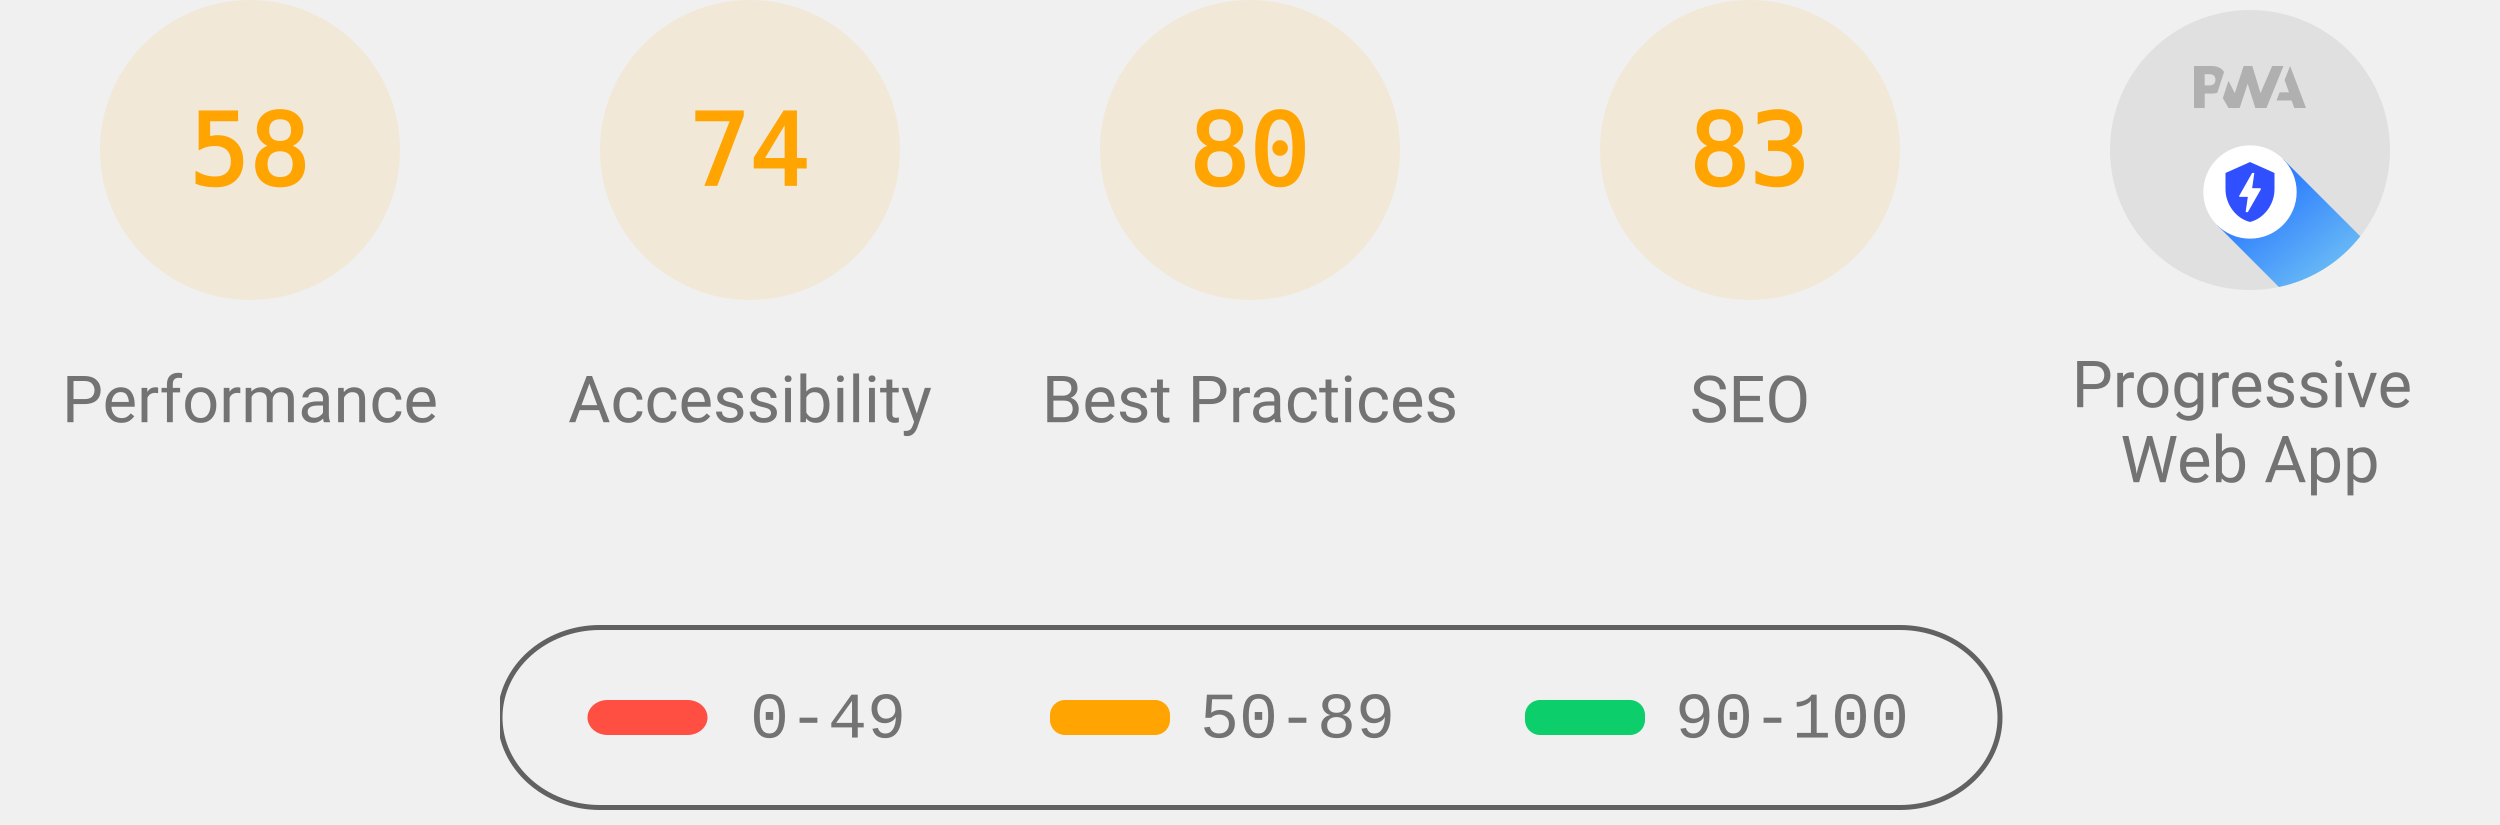
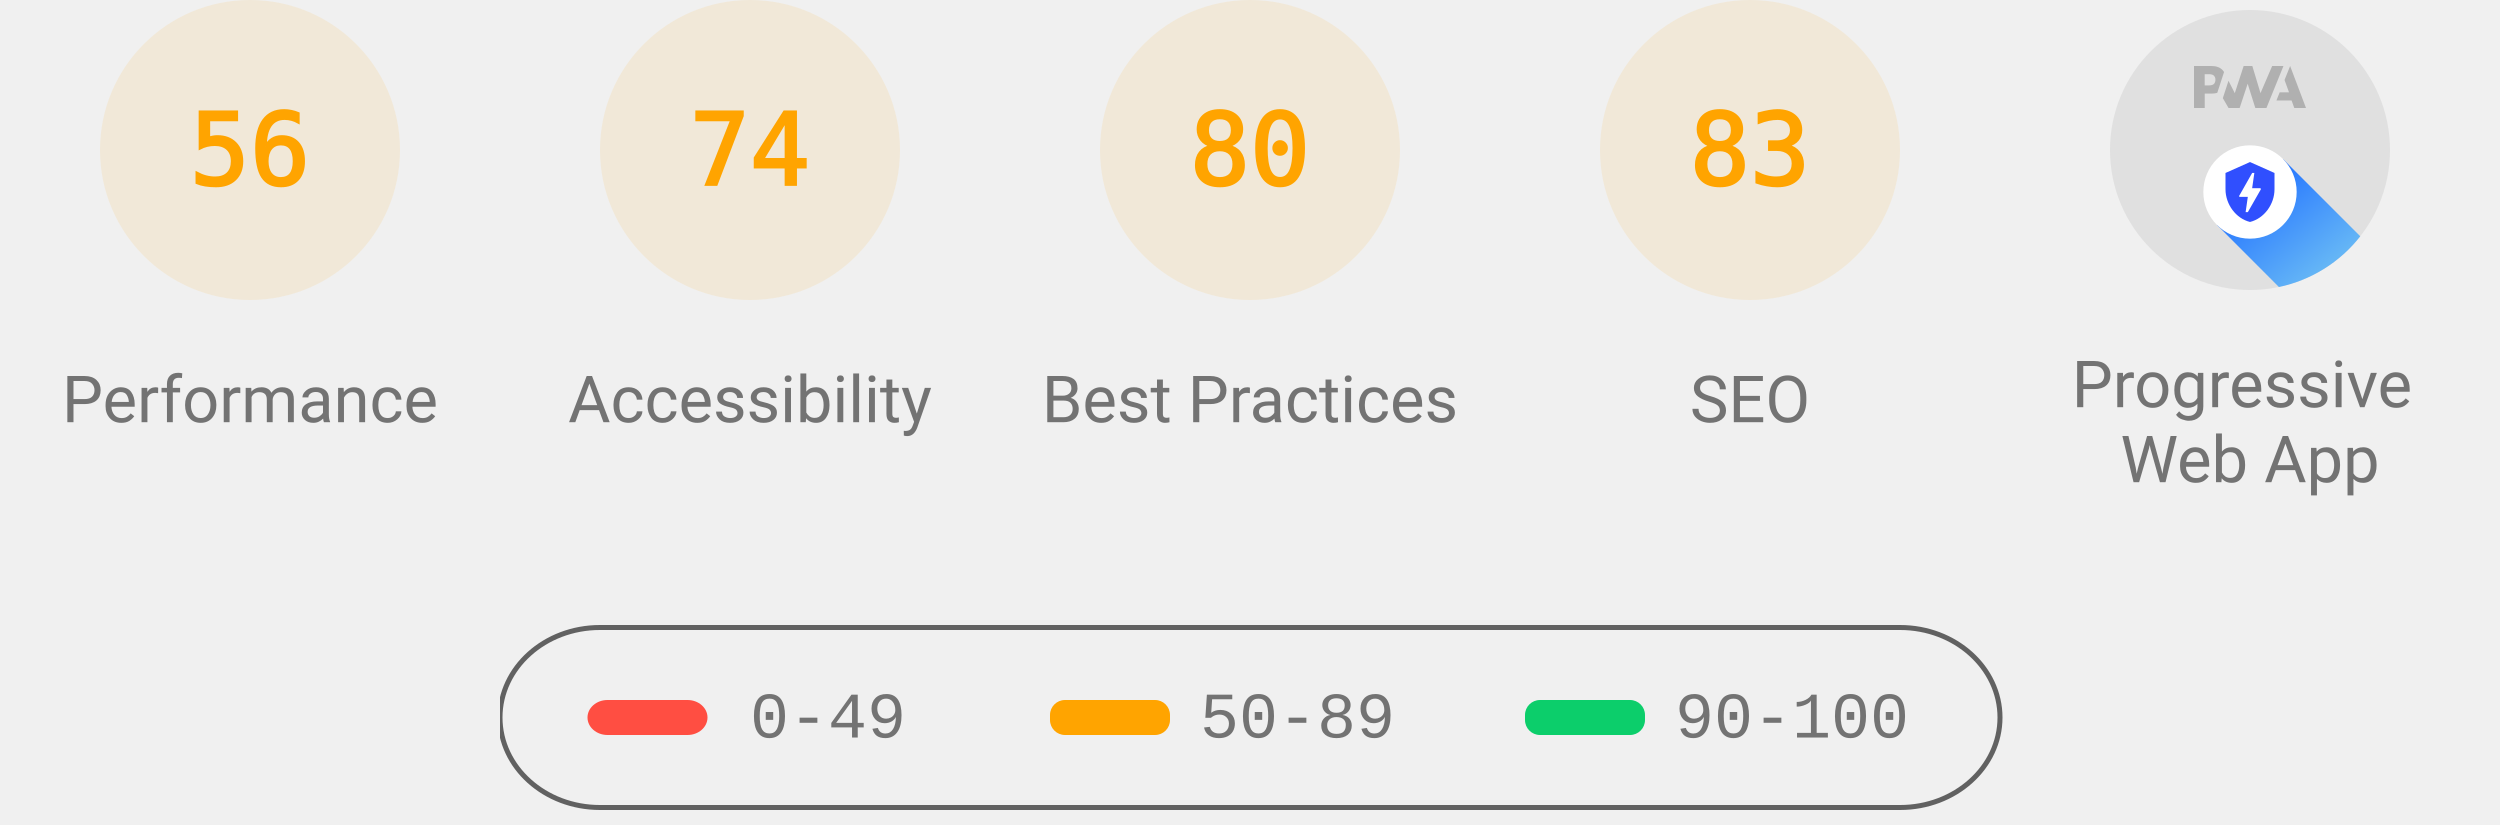
<svg xmlns="http://www.w3.org/2000/svg" class="theme--agnostic" fill="none" width="1000" height="330">
  <style>
			.gauge-base {
				opacity: 0.1
			}

			.gauge-arc {
				fill: none;
				animation-delay: 250ms;
				stroke-linecap: round;
				transform: rotate(-90deg);
				transform-origin: 100px 60px;
				animation: load-gauge 1s ease forwards
			}

			.guage-text {
				font-size: 40px;
				font-family: monospace;
				text-align: center
			}

			.guage-red {
				color: #ff4e42;
				fill: #ff4e42;
				stroke: #ff4e42
			}
			.guage-orange {
				color: #ffa400;
				fill: #ffa400;
				stroke: #ffa400
			}
			.guage-green {
				color: #0cce6b;
				fill: #0cce6b;
				stroke: #0cce6b
			}
			.theme--agnostic .guage-undefined {
				color: #5c5c5c;
				fill: #5c5c5c;
				stroke: #5c5c5c
			}
			.theme--light .guage-undefined {
				color: #1e1e1e;
				fill: #1e1e1e;
				stroke: #1e1e1e
			}
			.theme--dark .guage-undefined {
				color: #f5f5f5;
				fill: #f5f5f5;
				stroke: #f5f5f5
			}

			.guage-title {
				stroke: none;
				font-size: 26px;
				line-height: 26px;
				font-family: Roboto, Halvetica, Arial, sans-serif
			}
			.metric.guage-title {
				font-family: 'Courier New', Courier, monospace
			}
			.theme--agnostic .guage-title {
				color: #737373;
				fill: #737373
			}
			.theme--light .guage-title {
				color: #212121;
				fill: #212121
			}
			.theme--dark .guage-title {
				color: #f5f5f5;
				fill: #f5f5f5
			}

			@keyframes load-gauge {
				from {
					stroke-dasharray: 0 352.858
				}
			}
			.lh-gauge--pwa__disc {
				fill: #e0e0e0
			}
			.lh-gauge--pwa__logo {
				position: relative;
				fill: #b0b0b0
			}
			.lh-gauge--pwa__invisible {
				display: none
			}
			.lh-gauge--pwa__visible {
				display: inline
			}
			.guage-invisible {
				display: none
			}
			.lh-gauge--pwa__logo--primary-color {
				fill: #304ffe
			}
			.theme--agnostic .lh-gauge--pwa__logo--secondary-color {
				fill: #787878
			}
			.theme--light .lh-gauge--pwa__logo--secondary-color {
				fill: #3d3d3d
			}
			.theme--dark .lh-gauge--pwa__logo--secondary-color {
				fill: #d8b6b6
			}
			.theme--light #svg_2 {
				stroke: #00000022
			}
			.theme--agnostic #svg_2 {
				stroke: #616161
			}
			.theme--light #svg_2 {
				stroke: #00000022
			}
			.theme--dark #svg_2 {
				stroke: #f5f5f566
			}
		</style>
  <svg class="guage-div guage-perf guage-orange" viewBox="0 0 200 200" width="200" height="200" x="0" y="0">
    <circle class="gauge-base" r="56" cx="100" cy="60" stroke-width="8" />
-     <circle class="gauge-arc guage-arc-1" r="56" cx="100" cy="60" stroke-width="8" style="stroke-dasharray: 204.078, 351.858;" />
-     <text class="guage-text" x="100px" y="60px" alignment-baseline="central" dominant-baseline="central" text-anchor="middle">58</text>
+     <circle class="gauge-arc guage-arc-1" r="56" cx="100" cy="60" stroke-width="8" style="stroke-dasharray: 197.04, 351.858;" />
+     <text class="guage-text" x="100px" y="60px" alignment-baseline="central" dominant-baseline="central" text-anchor="middle">56</text>
    <text class="guage-title" x="100px" y="160px" alignment-baseline="central" dominant-baseline="central" text-anchor="middle">Performance</text>
  </svg>
  <svg class="guage-div guage-acc guage-orange" viewBox="0 0 200 200" width="200" height="200" x="200" y="0">
    <circle class="gauge-base" r="56" cx="100" cy="60" stroke-width="8" />
    <circle class="gauge-arc guage-arc-2" r="56" cx="100" cy="60" stroke-width="8" style="stroke-dasharray: 260.375, 351.858;" />
    <text class="guage-text" x="100px" y="60px" alignment-baseline="central" dominant-baseline="central" text-anchor="middle">74</text>
    <text class="guage-title" x="100px" y="160px" alignment-baseline="central" dominant-baseline="central" text-anchor="middle">Accessibility</text>
  </svg>
  <svg class="guage-div guage-best guage-orange" viewBox="0 0 200 200" width="200" height="200" x="400" y="0">
    <circle class="gauge-base" r="56" cx="100" cy="60" stroke-width="8" />
    <circle class="gauge-arc guage-arc-3" r="56" cx="100" cy="60" stroke-width="8" style="stroke-dasharray: 281.486, 351.858;" />
    <text class="guage-text" x="100px" y="60px" alignment-baseline="central" dominant-baseline="central" text-anchor="middle">80</text>
    <text class="guage-title" x="100px" y="160px" alignment-baseline="central" dominant-baseline="central" text-anchor="middle">Best Practices</text>
  </svg>
  <svg class="guage-div guage-seo guage-orange" viewBox="0 0 200 200" width="200" height="200" x="600" y="0">
    <circle class="gauge-base" r="56" cx="100" cy="60" stroke-width="8" />
    <circle class="gauge-arc guage-arc-4" r="56" cx="100" cy="60" stroke-width="8" style="stroke-dasharray: 292.042, 351.858;" />
    <text class="guage-text" x="100px" y="60px" alignment-baseline="central" dominant-baseline="central" text-anchor="middle">83</text>
    <text class="guage-title" x="100px" y="160px" alignment-baseline="central" dominant-baseline="central" text-anchor="middle">SEO</text>
  </svg>
  <svg class="guage-div guage-pwa " viewBox="0 0 200 200" width="200" height="200" x="800" y="0">
    <svg viewBox="0 0 60 60" width="112" height="112" x="44" y="4">
      <defs>
        <linearGradient id="lh-gauge--pwa__check-circle__gradient-0" x1="50%" y1="0%" x2="50%" y2="100%">
          <stop stop-color="#00C852" offset="0%" />
          <stop stop-color="#009688" offset="100%" />
        </linearGradient>
        <linearGradient id="lh-gauge--pwa__installable__shadow-gradient-0" x1="76.056%" x2="24.111%" y1="82.995%" y2="24.735%">
          <stop stop-color="#A5D6A7" offset="0%" />
          <stop stop-color="#80CBC4" offset="100%" />
        </linearGradient>
        <linearGradient id="lh-gauge--pwa__fast-reliable__shadow-gradient-0" x1="76.056%" y1="82.995%" x2="25.678%" y2="26.493%">
          <stop stop-color="#64B5F6" offset="0%" />
          <stop stop-color="#2979FF" offset="100%" />
        </linearGradient>
        <g id="lh-gauge--pwa__fast-reliable-badge-0">
          <circle fill="#FFFFFF" cx="10" cy="10" r="10" />
          <path fill="#304FFE" d="M10 3.58l5.25 2.34v3.5c0 3.23-2.24 6.26-5.25 7-3.01-.74-5.25-3.77-5.25-7v-3.5L10 3.58zm-.47 10.74l2.76-4.83.03-.07c.04-.08 0-.24-.22-.24h-1.64l.47-3.26h-.47l-2.7 4.77c-.02.01.05-.1-.04.05-.09.16-.1.31.18.31h1.63l-.47 3.27h.47z" />
        </g>
        <g id="lh-gauge--pwa__installable-badge-0">
          <circle fill="#FFFFFF" cx="10" cy="10" r="10" />
          <path fill="#009688" d="M10 4.167A5.835 5.835 0 0 0 4.167 10 5.835 5.835 0 0 0 10 15.833 5.835 5.835 0 0 0 15.833 10 5.835 5.835 0 0 0 10 4.167zm2.917 6.416h-2.334v2.334H9.417v-2.334H7.083V9.417h2.334V7.083h1.166v2.334h2.334v1.166z" />
        </g>
      </defs>
      <g stroke="none" fill-rule="nonzero">
        <circle class="lh-gauge--pwa__disc" cx="30" cy="30" r="30" />
        <g class="lh-gauge--pwa__logo">
          <path d="M35.66 19.39l.7-1.75h2L37.4 15 38.6 12l3.4 9h-2.51l-.58-1.61z" />
          <path d="M33.52 21l3.65-9h-2.42l-2.5 5.82L30.5 12h-1.86l-1.9 5.82-1.35-2.65-1.21 3.72L25.4 21h2.38l1.72-5.2 1.64 5.2z" />
          <path fill-rule="nonzero" d="M20.3 17.91h1.48c.45 0 .85-.05 1.2-.15l.39-1.18 1.07-3.3a2.64 2.64 0 0 0-.28-.37c-.55-.6-1.36-.91-2.42-.91H18v9h2.3V17.9zm1.96-3.84c.22.22.33.5.33.87 0 .36-.1.65-.29.87-.2.23-.59.35-1.15.35h-.86v-2.41h.87c.52 0 .89.1 1.1.32z" />
        </g>
        <rect class="lh-gauge--pwa__component lh-gauge--pwa__na-line lh-gauge--pwa__invisible" fill="#FFFFFF" x="20" y="32" width="20" height="4" rx="2" />
        <g class="lh-gauge--pwa__component lh-gauge--pwa__fast-reliable-badge lh-gauge--pwa__visible" transform="translate(20, 29)">
          <path fill="url(#lh-gauge--pwa__fast-reliable__shadow-gradient-0)" d="M33.63 19.49A30 30 0 0 1 16.2 30.36L3 17.14 17.14 3l16.49 16.49z" />
          <use href="#lh-gauge--pwa__fast-reliable-badge-0" />
        </g>
        <g class="lh-gauge--pwa__component lh-gauge--pwa__installable-badge lh-gauge--pwa__invisible" transform="translate(20, 29)">
          <path fill="url(#lh-gauge--pwa__installable__shadow-gradient-0)" d="M33.629 19.487c-4.272 5.453-10.391 9.39-17.415 10.869L3 17.142 17.142 3 33.63 19.487z" />
          <use href="#lh-gauge--pwa__installable-badge-0" />
        </g>
        <g class="lh-gauge--pwa__component lh-gauge--pwa__fast-reliable-installable-badges lh-gauge--pwa__invisible">
          <g transform="translate(8, 29)">
            <path fill="url(#lh-gauge--pwa__fast-reliable__shadow-gradient-0)" d="M16.321 30.463L3 17.143 17.142 3l22.365 22.365A29.864 29.864 0 0 1 22 31c-1.942 0-3.84-.184-5.679-.537z" />
            <use href="#lh-gauge--pwa__fast-reliable-badge-0" />
          </g>
          <g transform="translate(32, 29)">
            <path fill="url(#lh-gauge--pwa__installable__shadow-gradient-0)" d="M25.982 11.84a30.107 30.107 0 0 1-13.08 15.203L3 17.143 17.142 3l8.84 8.84z" />
            <use href="#lh-gauge--pwa__installable-badge-0" />
          </g>
        </g>
        <g class="lh-gauge--pwa__component lh-gauge--pwa__check-circle lh-gauge--pwa__invisible" transform="translate(18, 28)">
          <circle fill="#FFFFFF" cx="12" cy="12" r="12" />
          <path fill="url(#lh-gauge--pwa__check-circle__gradient-0)" d="M12 2a10 10 0 1 0 0 20 10 10 0 0 0 0-20zm-2 15l-5-5 1.41-1.41L10 14.17l7.59-7.59L19 8l-9 9z" />
        </g>
      </g>
    </svg>
    <text class="guage-title" y="160px" alignment-baseline="central" dominant-baseline="central" text-anchor="middle">
      <tspan x="100px" dy="-6px">Progressive</tspan>
      <tspan x="100px" dy="30px">Web App</tspan>
    </text>
  </svg>
  <svg width="604" height="76" x="200" y="250">
    <g>
      <rect fill="none" id="canvas_background" height="80" width="604" y="-1" x="-1" />
      <g display="none" overflow="visible" y="0" x="0" height="100%" width="100%" id="canvasGrid">
        <rect fill="url(#gridpattern)" stroke-width="0" y="0" x="0" height="100%" width="100%" />
      </g>
    </g>
    <g>
      <rect fill-opacity="0" stroke-width="2" rx="40" id="svg_2" height="72" width="600" y="1" x="0" fill="#000000" />
      <rect stroke="#000" rx="8" id="svg_3" height="14" width="48" y="30" x="35" stroke-opacity="null" stroke-width="0" fill="#ff4e42" />
      <rect stroke="#000" rx="6" id="svg_4" height="14" width="48" y="30" x="220" stroke-opacity="null" stroke-width="0" fill="#ffa400" />
      <rect stroke="#000" rx="6" id="svg_5" height="14" width="48" y="30" x="410" stroke-opacity="null" stroke-width="0" fill="#0cce6b" />
      <text class="metric guage-title" xml:space="preserve" text-anchor="start" font-size="26" id="svg_6" y="45" x="100" stroke-opacity="null" stroke-width="0" stroke="#000">0-49</text>
      <text class="metric guage-title" xml:space="preserve" text-anchor="start" font-size="26" id="svg_7" y="45" x="280" stroke-opacity="null" stroke-width="0" stroke="#000">50-89</text>
      <text class="metric guage-title" xml:space="preserve" text-anchor="start" font-size="26" id="svg_8" y="45" x="470" stroke-opacity="null" stroke-width="0" stroke="#000">90-100</text>
    </g>
  </svg>
</svg>
